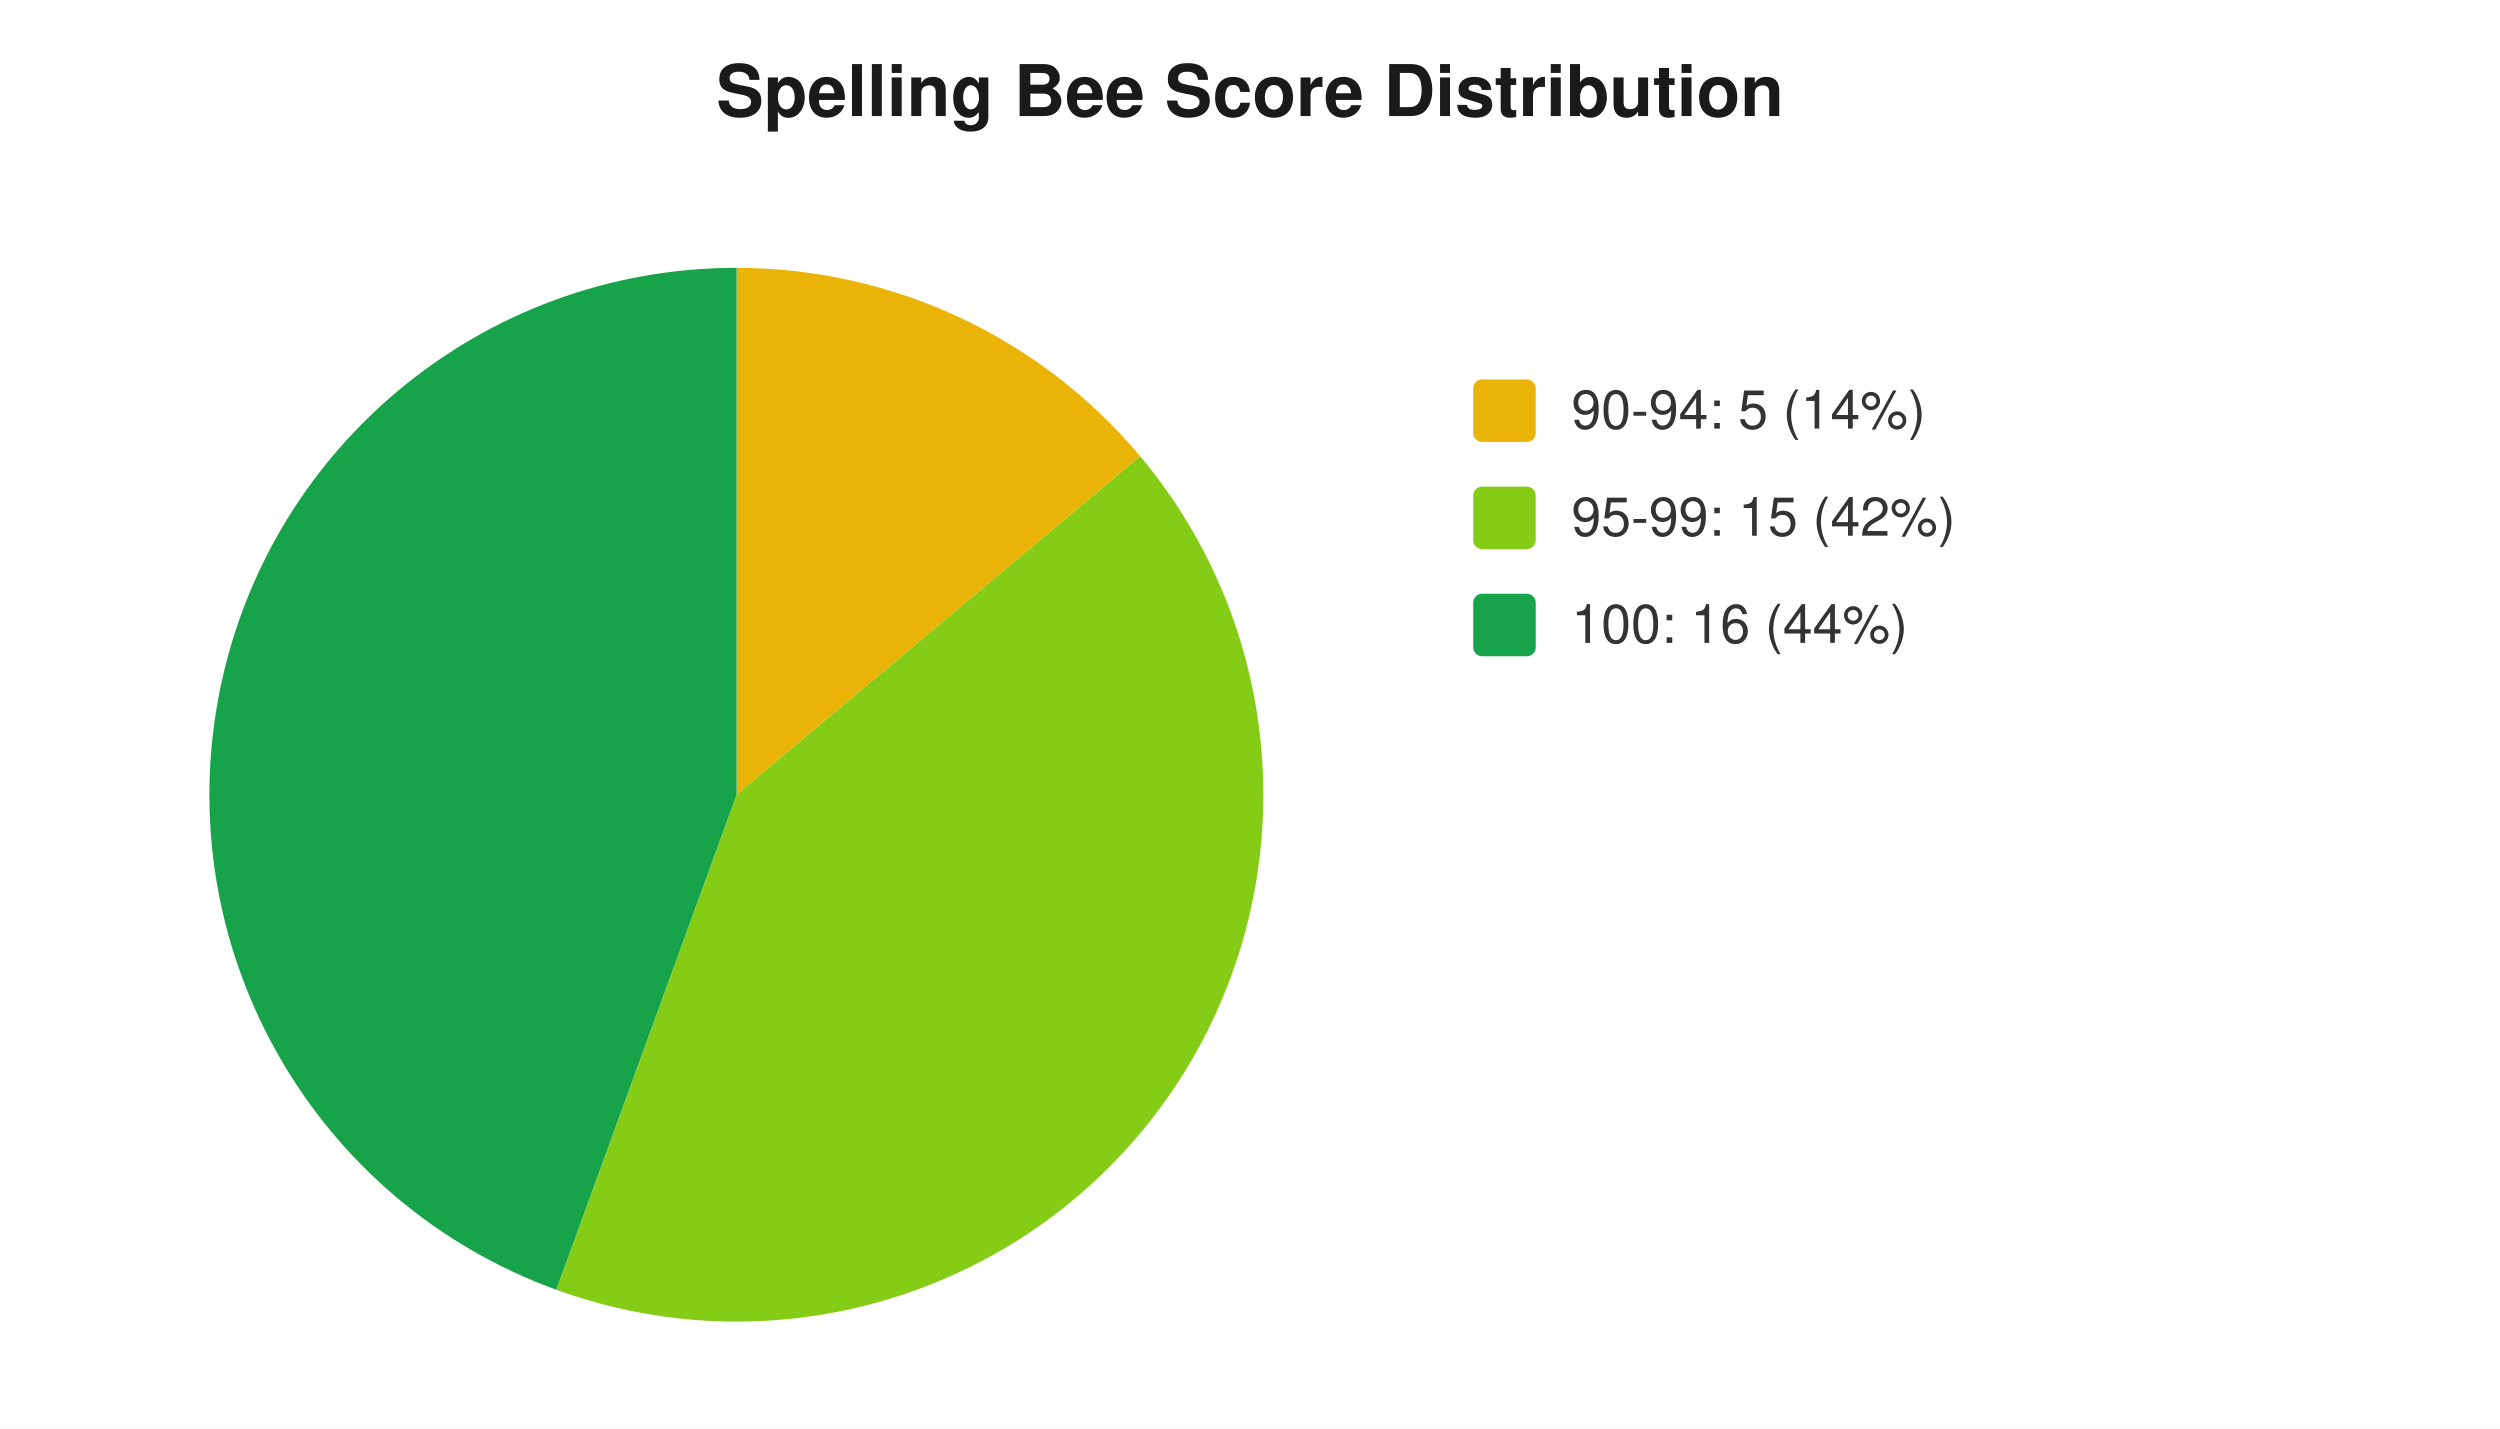
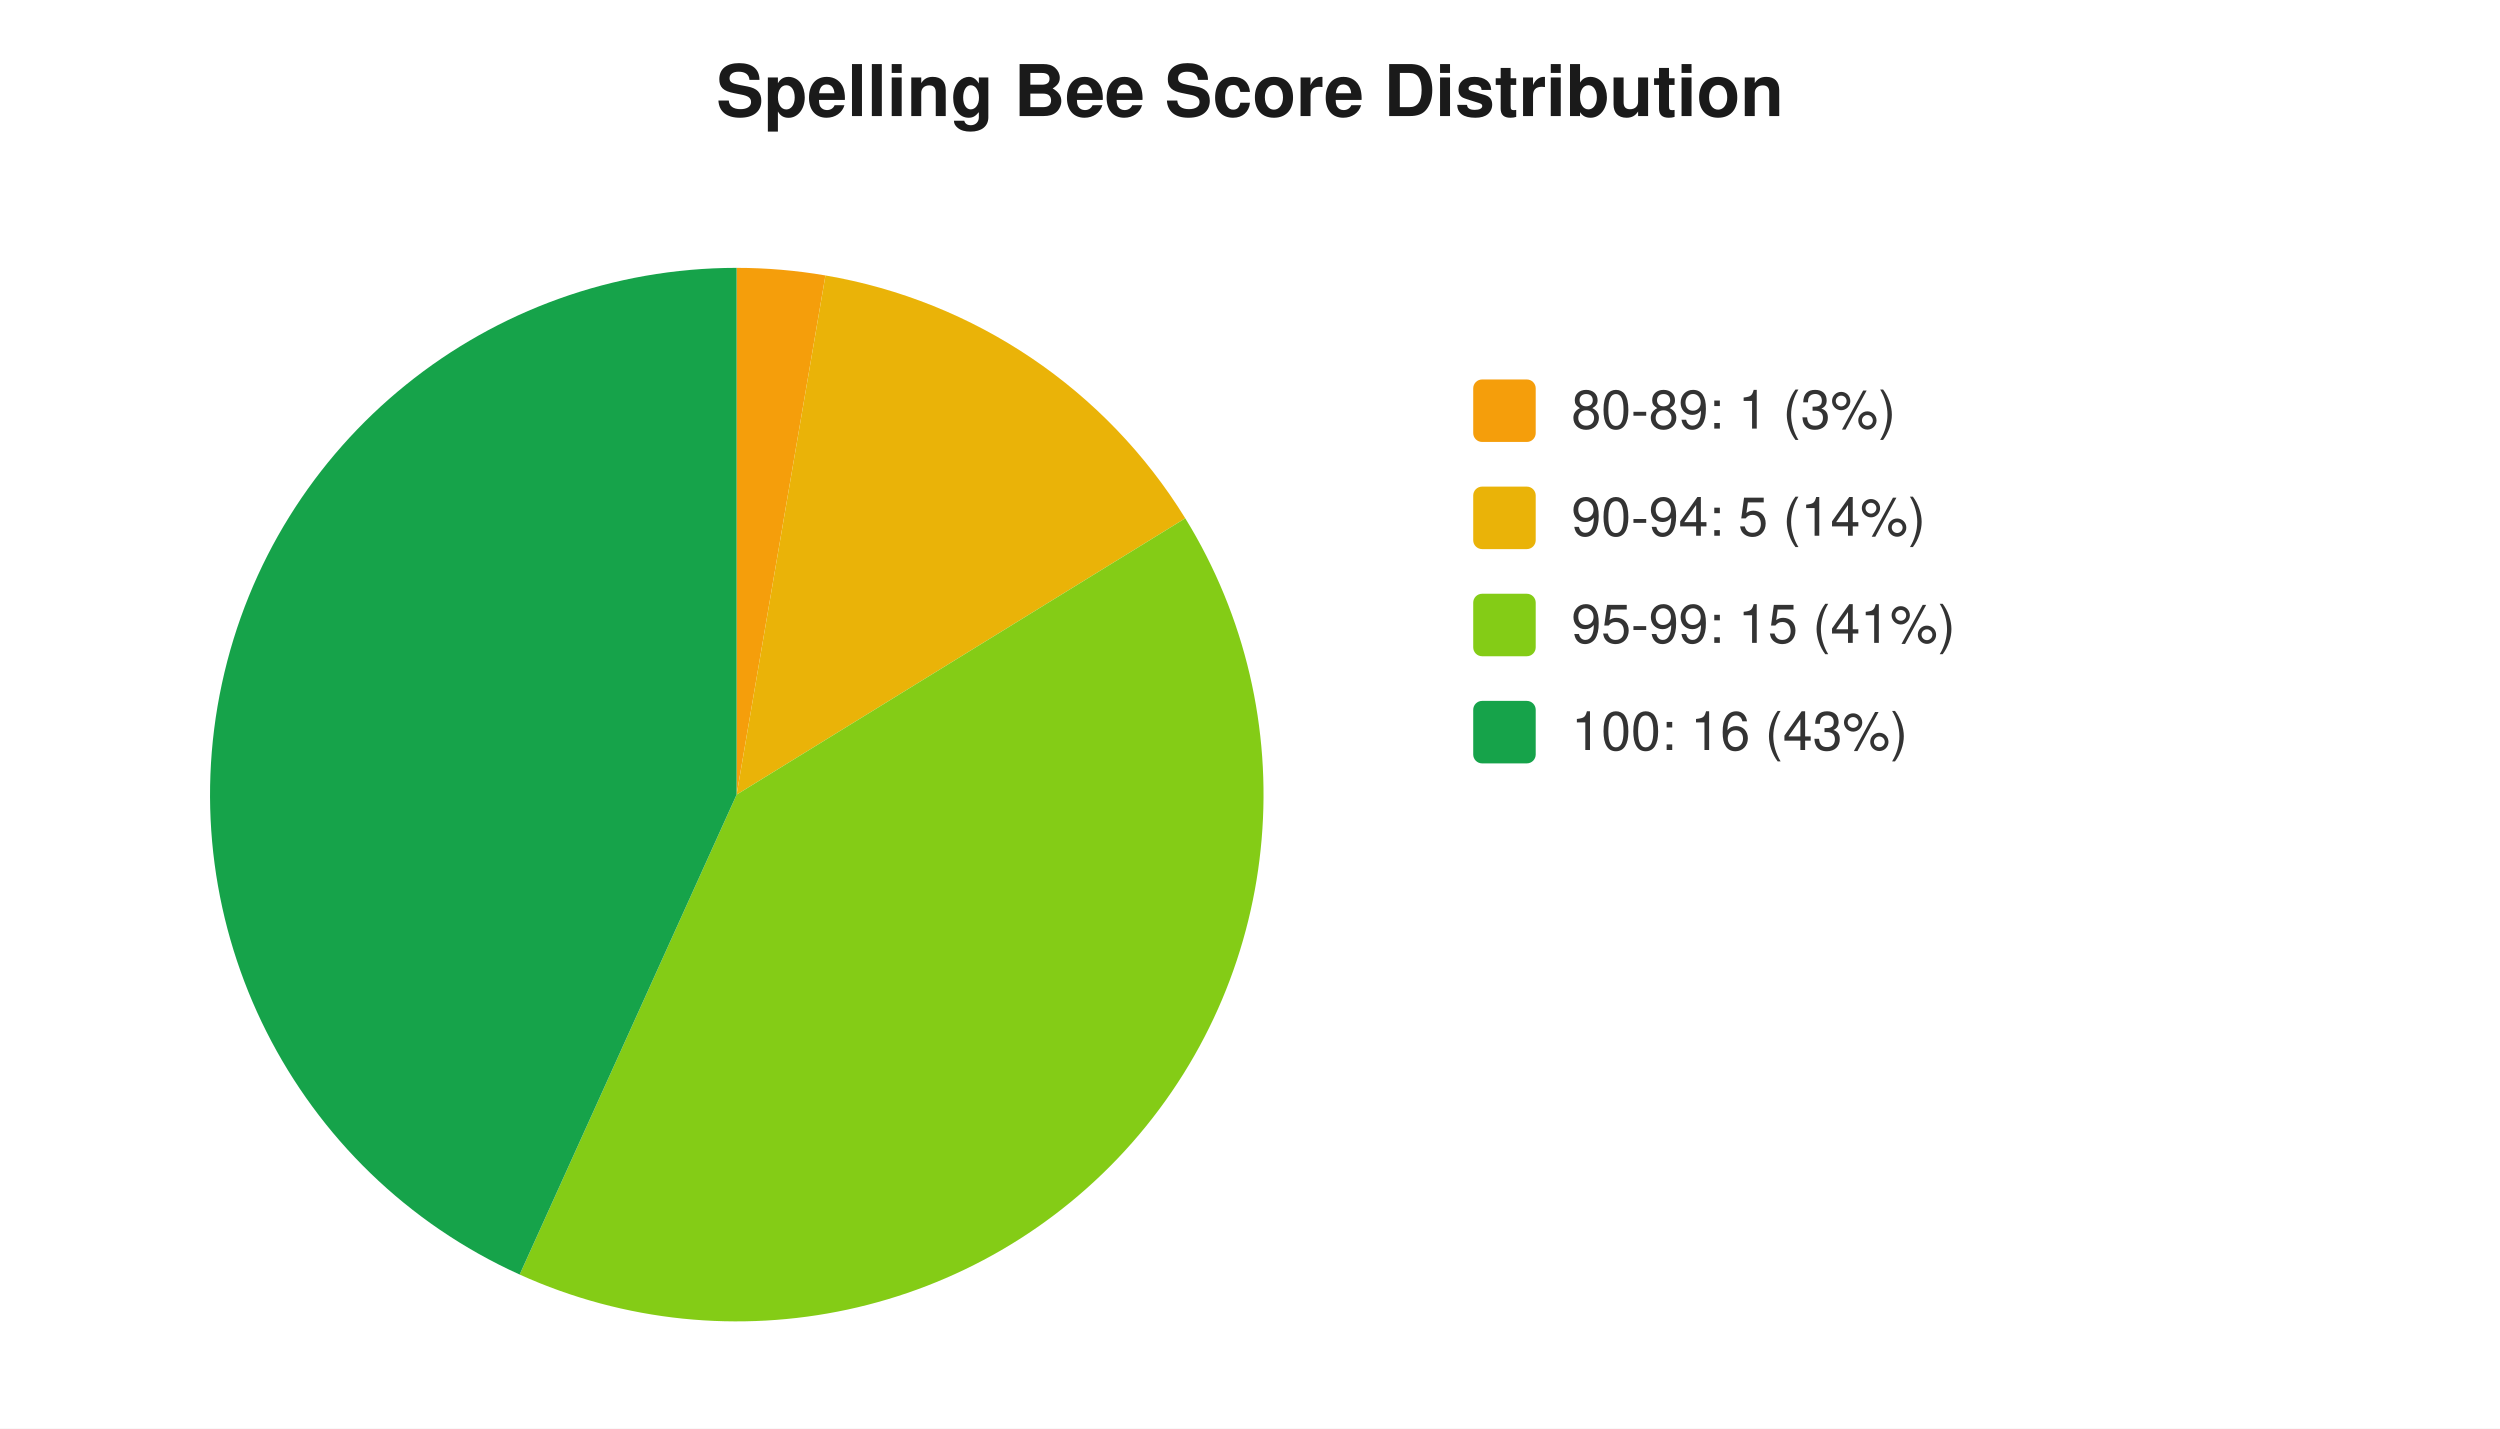
<svg xmlns="http://www.w3.org/2000/svg" width="560" height="320" viewBox="0 0 560 320" font-family="-apple-system,Segoe UI,Helvetica,Arial,sans-serif" font-size="12">
  <rect width="560" height="320" fill="#ffffff" />
  <text x="280" y="26" text-anchor="middle" font-size="16" font-weight="600" fill="#1a1a1a">Spelling Bee Score Distribution</text>
-   <path d="M 165 178 L 165.0 60.0 A 118 118 0 0 1 255.4 102.2 Z" fill="#eab308" />
-   <path d="M 165 178 L 255.4 102.2 A 118 118 0 0 1 124.6 288.9 Z" fill="#84cc16" />
-   <path d="M 165 178 L 124.6 288.9 A 118 118 0 0 1 165.0 60.0 Z" fill="#16a34a" />
-   <rect x="330" y="85" width="14" height="14" rx="2" fill="#eab308" />
-   <text x="352" y="96" fill="#333">90-94: 5 (14%)</text>
-   <rect x="330" y="109" width="14" height="14" rx="2" fill="#84cc16" />
-   <text x="352" y="120" fill="#333">95-99: 15 (42%)</text>
-   <rect x="330" y="133" width="14" height="14" rx="2" fill="#16a34a" />
-   <text x="352" y="144" fill="#333">100: 16 (44%)</text>
+   <path d="M 165 178 L 165.0 60.0 A 118 118 0 0 1 184.9 61.7 Z" fill="#f59e0b" />
+   <path d="M 165 178 L 184.9 61.7 A 118 118 0 0 1 265.5 116.1 Z" fill="#eab308" />
+   <path d="M 165 178 L 265.5 116.1 A 118 118 0 0 1 116.4 285.5 Z" fill="#84cc16" />
+   <path d="M 165 178 L 116.4 285.5 A 118 118 0 0 1 165.0 60.0 Z" fill="#16a34a" />
+   <rect x="330" y="85" width="14" height="14" rx="2" fill="#f59e0b" />
+   <text x="352" y="96" fill="#333">80-89: 1 (3%)</text>
+   <rect x="330" y="109" width="14" height="14" rx="2" fill="#eab308" />
+   <text x="352" y="120" fill="#333">90-94: 5 (14%)</text>
+   <rect x="330" y="133" width="14" height="14" rx="2" fill="#84cc16" />
+   <text x="352" y="144" fill="#333">95-99: 15 (41%)</text>
+   <rect x="330" y="157" width="14" height="14" rx="2" fill="#16a34a" />
+   <text x="352" y="168" fill="#333">100: 16 (43%)</text>
</svg>
